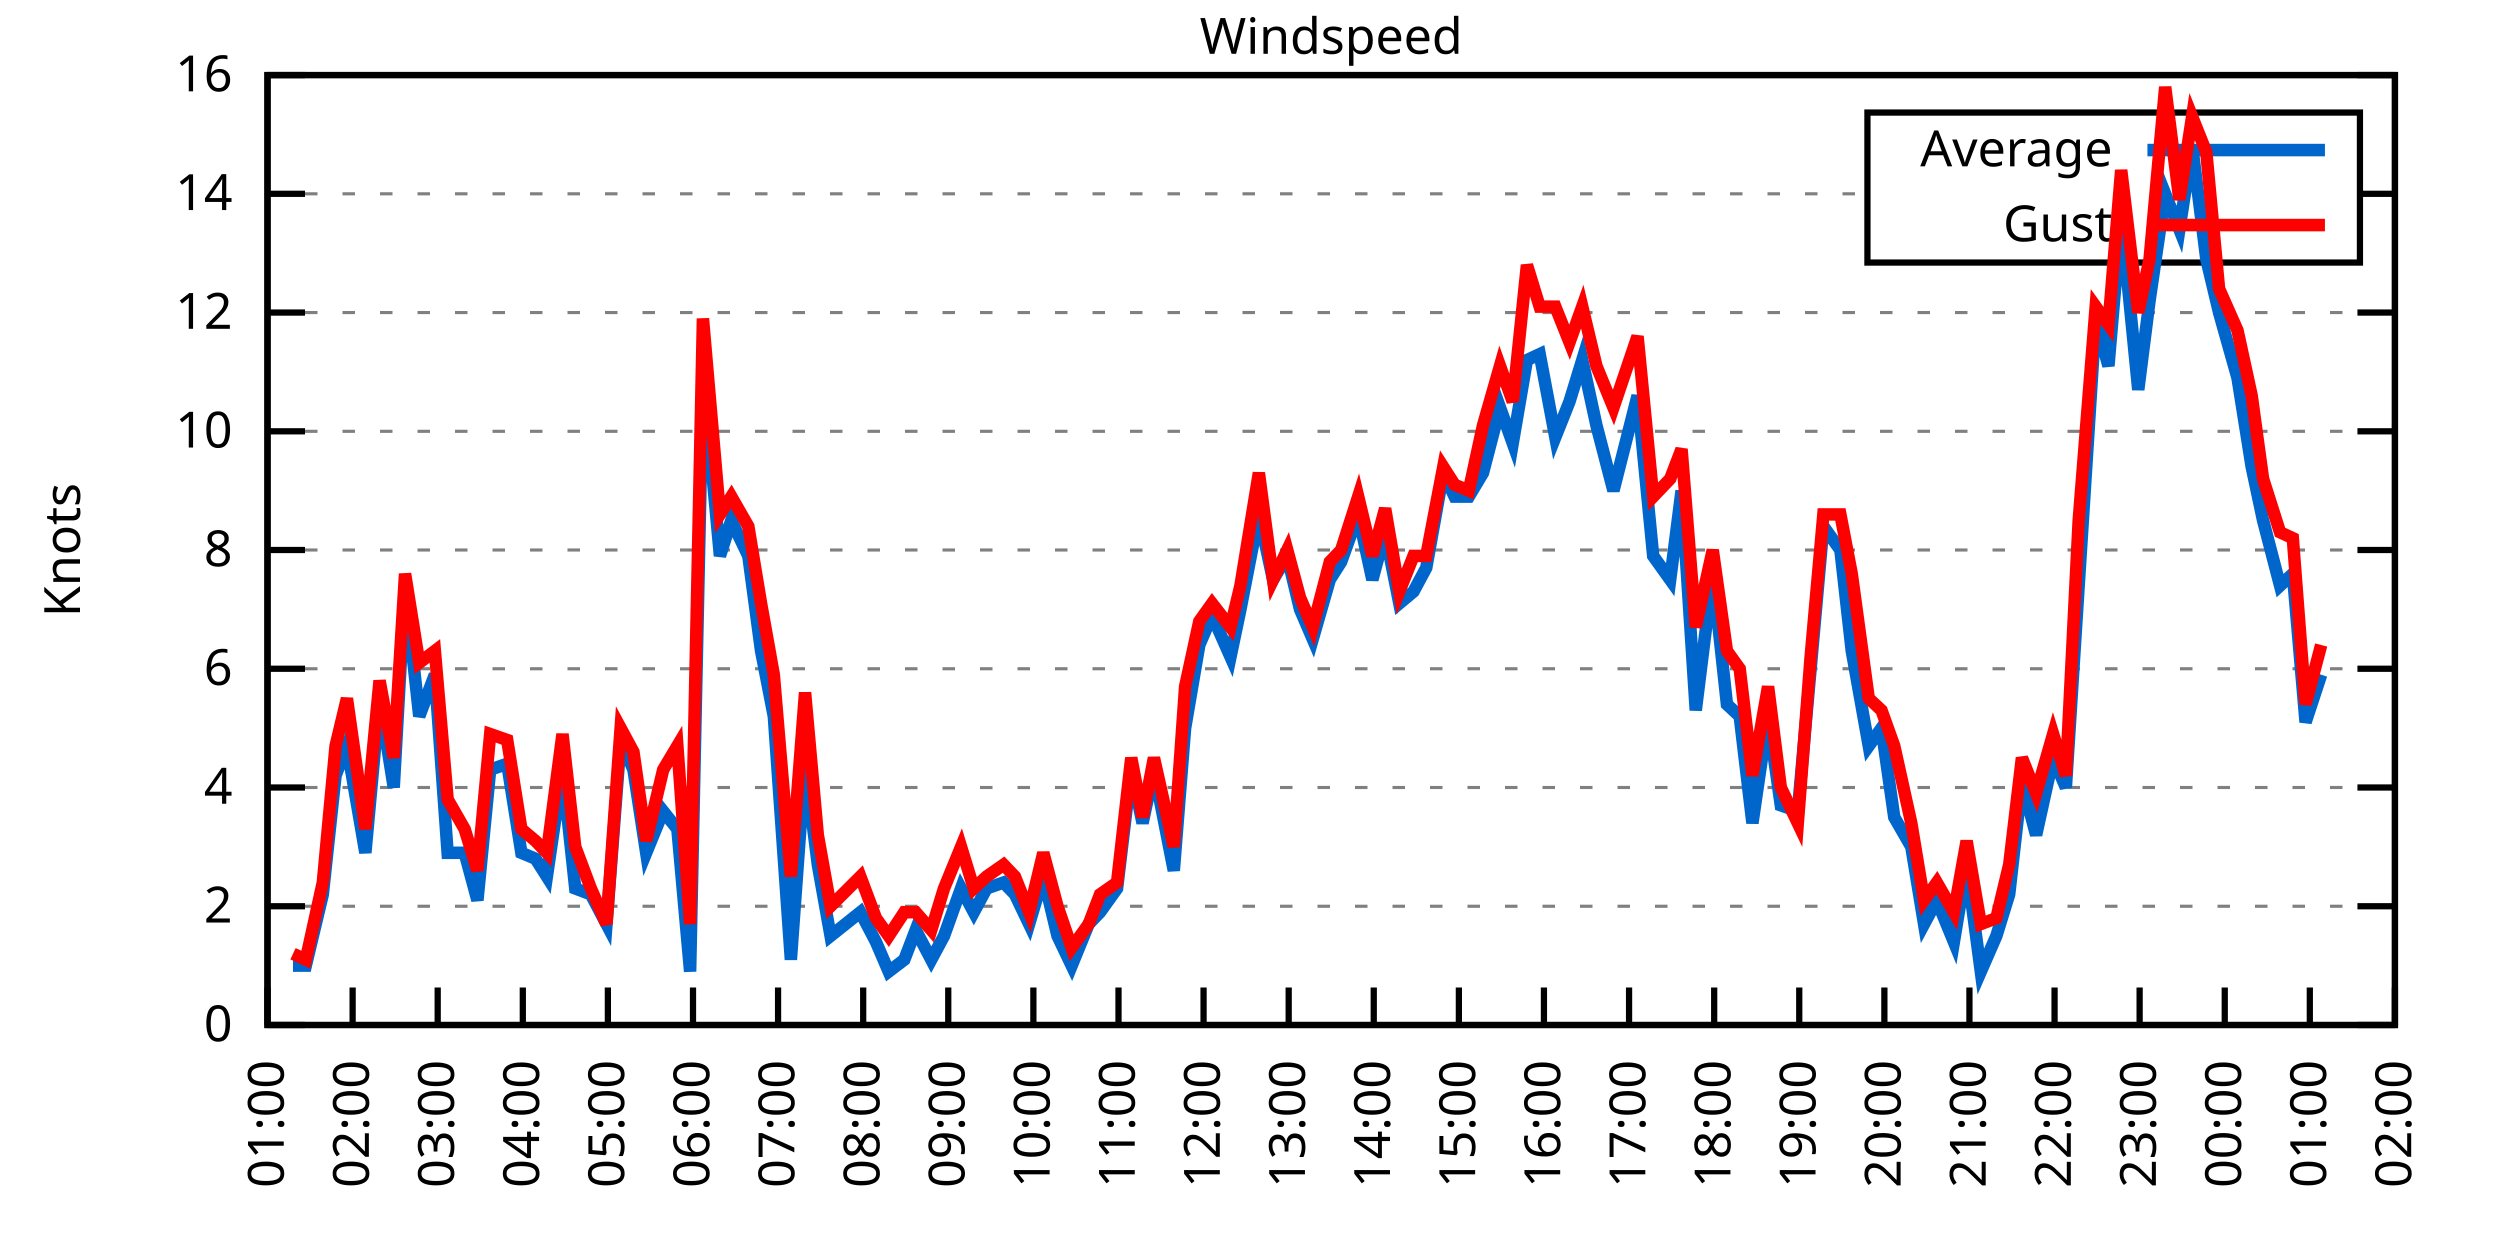
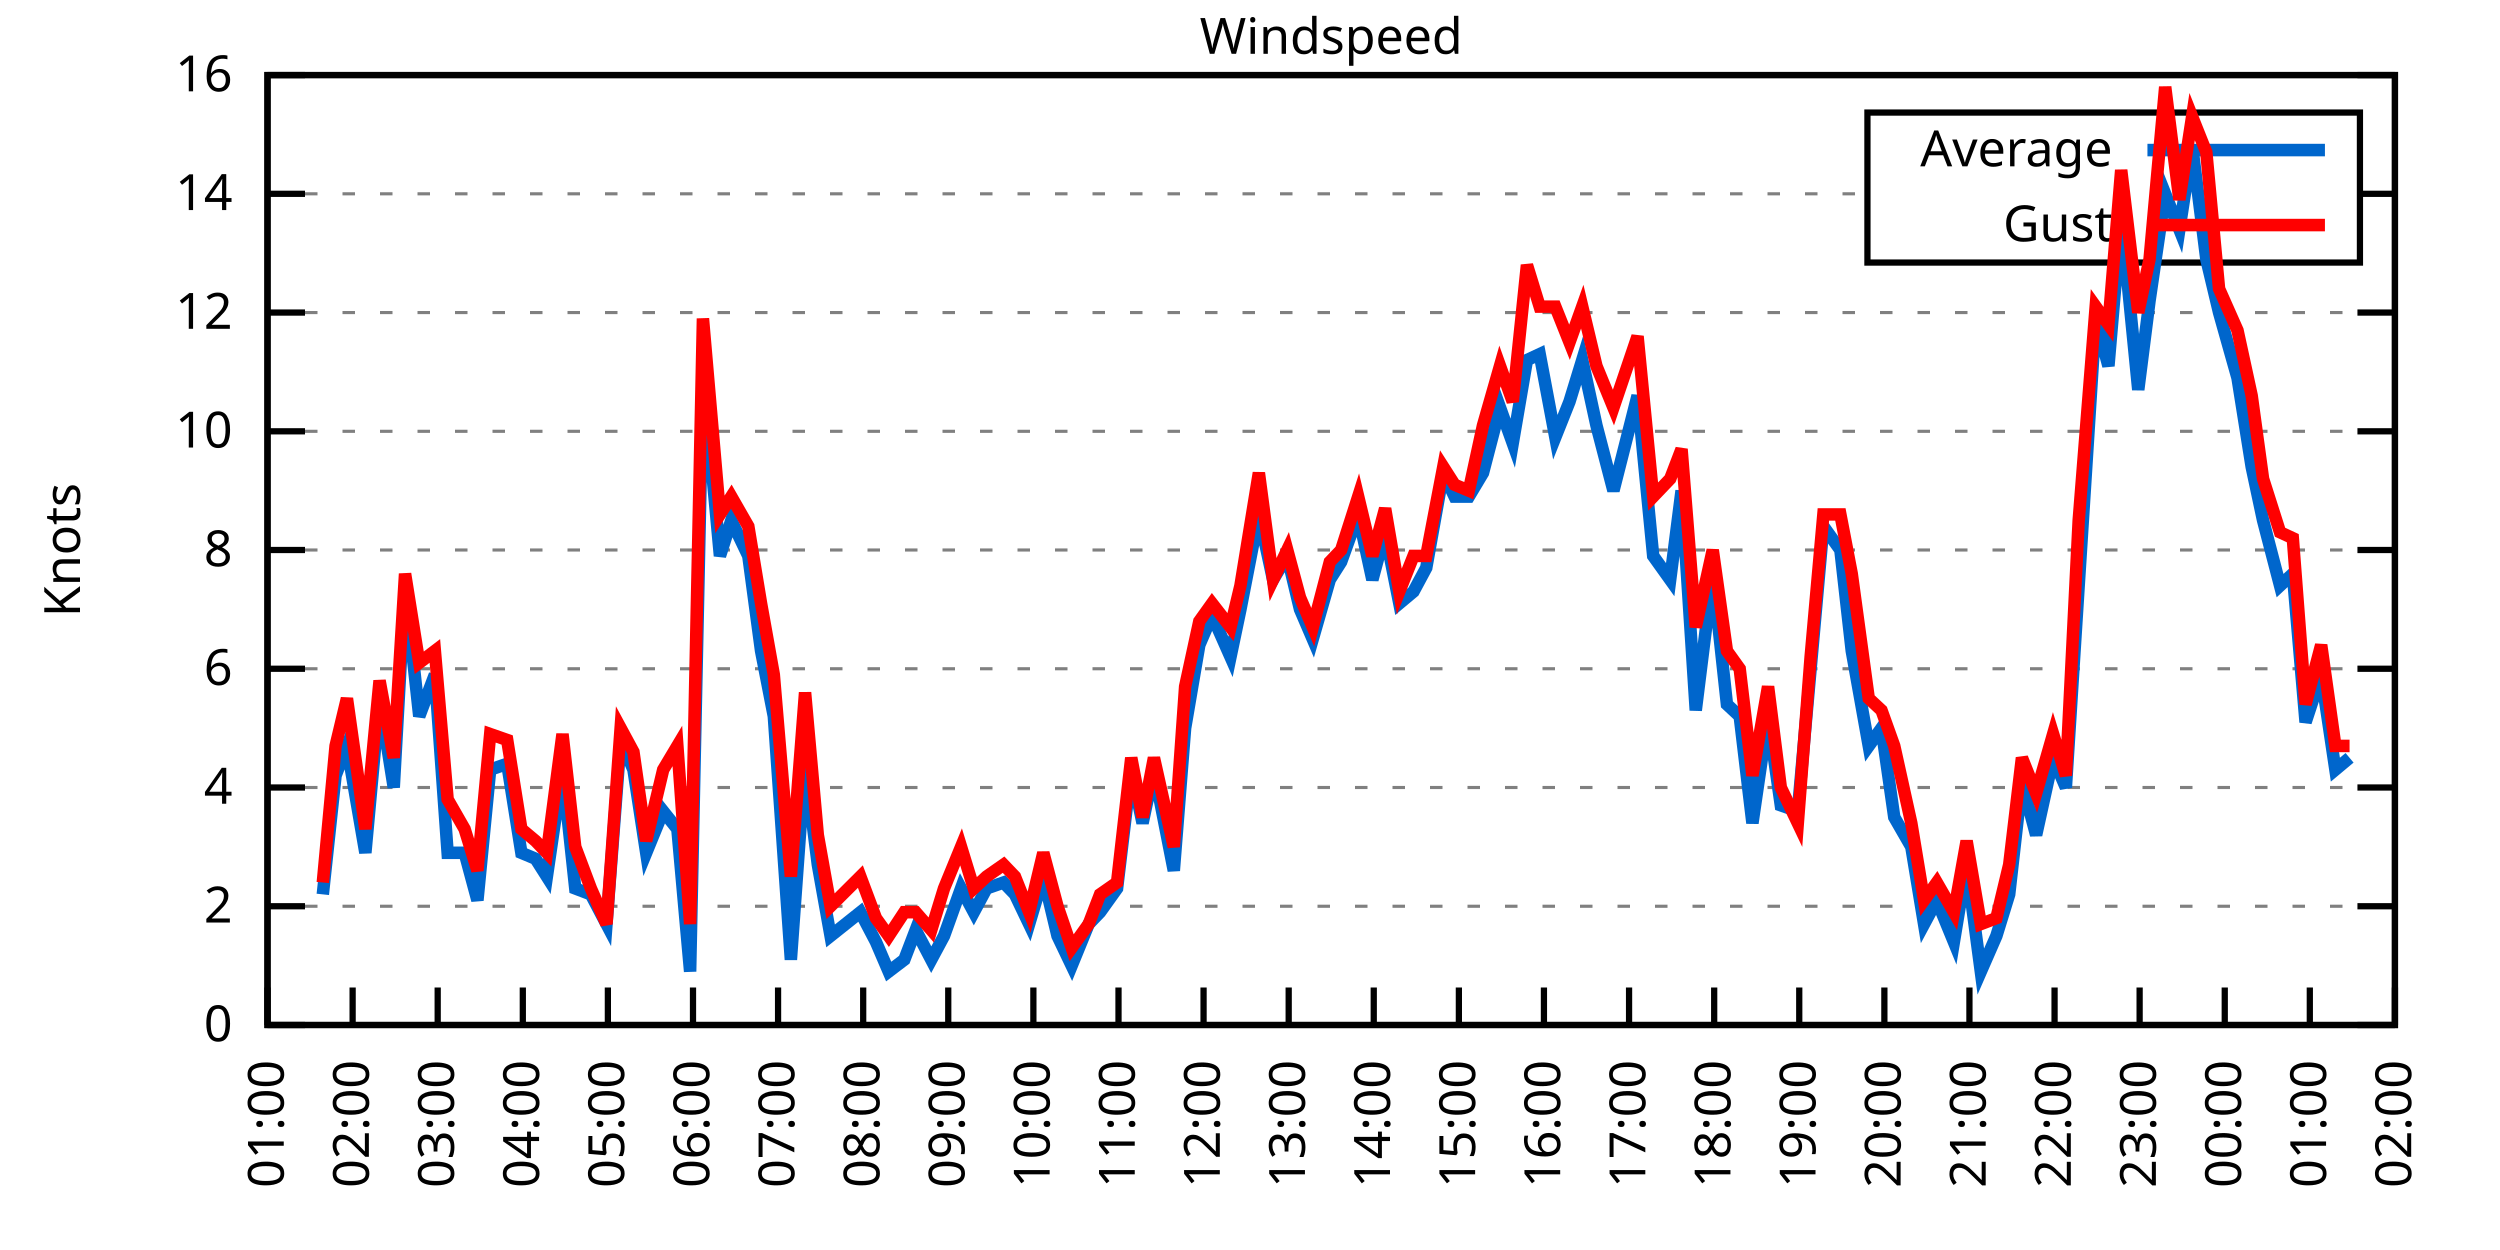
<svg xmlns="http://www.w3.org/2000/svg" xmlns:xlink="http://www.w3.org/1999/xlink" width="400" height="200" viewBox="0 0 400 200">
  <g id="gnuplot_canvas">
    <rect x="0" y="0" width="400" height="200" fill="none" />
    <defs>
      <circle id="gpDot" r="0.5" stroke-width="0.5" stroke="currentColor" />
      <path id="gpPt0" stroke-width="0.333" stroke="currentColor" d="M-1,0 h2 M0,-1 v2" />
      <path id="gpPt1" stroke-width="0.333" stroke="currentColor" d="M-1,-1 L1,1 M1,-1 L-1,1" />
      <path id="gpPt2" stroke-width="0.333" stroke="currentColor" d="M-1,0 L1,0 M0,-1 L0,1 M-1,-1 L1,1 M-1,1 L1,-1" />
      <rect id="gpPt3" stroke-width="0.333" stroke="currentColor" x="-1" y="-1" width="2" height="2" />
      <rect id="gpPt4" stroke-width="0.333" stroke="currentColor" fill="currentColor" x="-1" y="-1" width="2" height="2" />
      <circle id="gpPt5" stroke-width="0.333" stroke="currentColor" cx="0" cy="0" r="1" />
      <use xlink:href="#gpPt5" id="gpPt6" fill="currentColor" stroke="none" />
      <path id="gpPt7" stroke-width="0.333" stroke="currentColor" d="M0,-1.33 L-1.33,0.67 L1.33,0.67 z" />
      <use xlink:href="#gpPt7" id="gpPt8" fill="currentColor" stroke="none" />
      <use xlink:href="#gpPt7" id="gpPt9" stroke="currentColor" transform="rotate(180)" />
      <use xlink:href="#gpPt9" id="gpPt10" fill="currentColor" stroke="none" />
      <use xlink:href="#gpPt3" id="gpPt11" stroke="currentColor" transform="rotate(45)" />
      <use xlink:href="#gpPt11" id="gpPt12" fill="currentColor" stroke="none" />
      <path id="gpPt13" stroke-width="0.333" stroke="currentColor" d="M0,1.330 L1.265,0.411 L0.782,-1.067 L-0.782,-1.076 L-1.265,0.411 z" />
      <use xlink:href="#gpPt13" id="gpPt14" fill="currentColor" stroke="none" />
      <filter id="textbox" filterUnits="objectBoundingBox" x="0" y="0" height="1" width="1">
        <feFlood flood-color="white" flood-opacity="1" result="bgnd" />
        <feComposite in="SourceGraphic" in2="bgnd" operator="atop" />
      </filter>
      <filter id="greybox" filterUnits="objectBoundingBox" x="0" y="0" height="1" width="1">
        <feFlood flood-color="lightgrey" flood-opacity="1" result="grey" />
        <feComposite in="SourceGraphic" in2="grey" operator="atop" />
      </filter>
    </defs>
    <g fill="none" color="white" stroke="currentColor" stroke-width="1.00" stroke-linecap="butt" stroke-linejoin="miter">
</g>
    <g fill="none" color="black" stroke="currentColor" stroke-width="1.00" stroke-linecap="butt" stroke-linejoin="miter">
      <g stroke="none" shape-rendering="crispEdges">
        <polygon fill="rgb(255, 255, 255)" points="42.80,164.00 383.18,164.00 383.18,12.02 42.80,12.02 " />
      </g>
    </g>
    <g fill="none" color="black" stroke="currentColor" stroke-width="1.00" stroke-linecap="butt" stroke-linejoin="miter">
</g>
    <g fill="none" color="black" stroke="black" stroke-width="0.50" stroke-linecap="butt" stroke-linejoin="miter">
</g>
    <g fill="none" color="gray" stroke="currentColor" stroke-width="0.50" stroke-linecap="butt" stroke-linejoin="miter">
      <path stroke="gray" stroke-dasharray="2,4" class="gridline" d="M42.80,164.00 L383.19,164.00  " />
    </g>
    <g fill="none" color="gray" stroke="gray" stroke-width="1.00" stroke-linecap="butt" stroke-linejoin="miter">
</g>
    <g fill="none" color="black" stroke="currentColor" stroke-width="1.00" stroke-linecap="butt" stroke-linejoin="miter">
      <path stroke="black" d="M42.80,164.00 L48.80,164.00 M383.19,164.00 L377.19,164.00  " />
      <g transform="translate(37.20,166.60)" stroke="none" fill="black" font-family="Sans" font-size="8.00" text-anchor="end">
        <text>
          <tspan font-family="Sans"> 0</tspan>
        </text>
      </g>
    </g>
    <g fill="none" color="black" stroke="currentColor" stroke-width="1.00" stroke-linecap="butt" stroke-linejoin="miter">
</g>
    <g fill="none" color="black" stroke="black" stroke-width="0.50" stroke-linecap="butt" stroke-linejoin="miter">
</g>
    <g fill="none" color="gray" stroke="currentColor" stroke-width="0.50" stroke-linecap="butt" stroke-linejoin="miter">
      <path stroke="gray" stroke-dasharray="2,4" class="gridline" d="M42.80,145.00 L383.19,145.00  " />
    </g>
    <g fill="none" color="gray" stroke="gray" stroke-width="1.00" stroke-linecap="butt" stroke-linejoin="miter">
</g>
    <g fill="none" color="black" stroke="currentColor" stroke-width="1.00" stroke-linecap="butt" stroke-linejoin="miter">
      <path stroke="black" d="M42.80,145.00 L48.80,145.00 M383.19,145.00 L377.19,145.00  " />
      <g transform="translate(37.20,147.60)" stroke="none" fill="black" font-family="Sans" font-size="8.00" text-anchor="end">
        <text>
          <tspan font-family="Sans"> 2</tspan>
        </text>
      </g>
    </g>
    <g fill="none" color="black" stroke="currentColor" stroke-width="1.00" stroke-linecap="butt" stroke-linejoin="miter">
</g>
    <g fill="none" color="black" stroke="black" stroke-width="0.50" stroke-linecap="butt" stroke-linejoin="miter">
</g>
    <g fill="none" color="gray" stroke="currentColor" stroke-width="0.50" stroke-linecap="butt" stroke-linejoin="miter">
      <path stroke="gray" stroke-dasharray="2,4" class="gridline" d="M42.80,126.00 L383.19,126.00  " />
    </g>
    <g fill="none" color="gray" stroke="gray" stroke-width="1.00" stroke-linecap="butt" stroke-linejoin="miter">
</g>
    <g fill="none" color="black" stroke="currentColor" stroke-width="1.00" stroke-linecap="butt" stroke-linejoin="miter">
      <path stroke="black" d="M42.80,126.00 L48.80,126.00 M383.19,126.00 L377.19,126.00  " />
      <g transform="translate(37.20,128.60)" stroke="none" fill="black" font-family="Sans" font-size="8.00" text-anchor="end">
        <text>
          <tspan font-family="Sans"> 4</tspan>
        </text>
      </g>
    </g>
    <g fill="none" color="black" stroke="currentColor" stroke-width="1.00" stroke-linecap="butt" stroke-linejoin="miter">
</g>
    <g fill="none" color="black" stroke="black" stroke-width="0.50" stroke-linecap="butt" stroke-linejoin="miter">
</g>
    <g fill="none" color="gray" stroke="currentColor" stroke-width="0.50" stroke-linecap="butt" stroke-linejoin="miter">
      <path stroke="gray" stroke-dasharray="2,4" class="gridline" d="M42.80,107.00 L383.19,107.00  " />
    </g>
    <g fill="none" color="gray" stroke="gray" stroke-width="1.00" stroke-linecap="butt" stroke-linejoin="miter">
</g>
    <g fill="none" color="black" stroke="currentColor" stroke-width="1.00" stroke-linecap="butt" stroke-linejoin="miter">
      <path stroke="black" d="M42.80,107.00 L48.80,107.00 M383.19,107.00 L377.19,107.00  " />
      <g transform="translate(37.20,109.60)" stroke="none" fill="black" font-family="Sans" font-size="8.00" text-anchor="end">
        <text>
          <tspan font-family="Sans"> 6</tspan>
        </text>
      </g>
    </g>
    <g fill="none" color="black" stroke="currentColor" stroke-width="1.00" stroke-linecap="butt" stroke-linejoin="miter">
</g>
    <g fill="none" color="black" stroke="black" stroke-width="0.50" stroke-linecap="butt" stroke-linejoin="miter">
</g>
    <g fill="none" color="gray" stroke="currentColor" stroke-width="0.50" stroke-linecap="butt" stroke-linejoin="miter">
      <path stroke="gray" stroke-dasharray="2,4" class="gridline" d="M42.80,88.00 L383.19,88.00  " />
    </g>
    <g fill="none" color="gray" stroke="gray" stroke-width="1.00" stroke-linecap="butt" stroke-linejoin="miter">
</g>
    <g fill="none" color="black" stroke="currentColor" stroke-width="1.00" stroke-linecap="butt" stroke-linejoin="miter">
      <path stroke="black" d="M42.80,88.00 L48.80,88.00 M383.19,88.00 L377.19,88.00  " />
      <g transform="translate(37.20,90.60)" stroke="none" fill="black" font-family="Sans" font-size="8.00" text-anchor="end">
        <text>
          <tspan font-family="Sans"> 8</tspan>
        </text>
      </g>
    </g>
    <g fill="none" color="black" stroke="currentColor" stroke-width="1.00" stroke-linecap="butt" stroke-linejoin="miter">
</g>
    <g fill="none" color="black" stroke="black" stroke-width="0.50" stroke-linecap="butt" stroke-linejoin="miter">
</g>
    <g fill="none" color="gray" stroke="currentColor" stroke-width="0.50" stroke-linecap="butt" stroke-linejoin="miter">
      <path stroke="gray" stroke-dasharray="2,4" class="gridline" d="M42.80,69.01 L383.19,69.01  " />
    </g>
    <g fill="none" color="gray" stroke="gray" stroke-width="1.00" stroke-linecap="butt" stroke-linejoin="miter">
</g>
    <g fill="none" color="black" stroke="currentColor" stroke-width="1.00" stroke-linecap="butt" stroke-linejoin="miter">
      <path stroke="black" d="M42.80,69.01 L48.80,69.01 M383.19,69.01 L377.19,69.01  " />
      <g transform="translate(37.20,71.61)" stroke="none" fill="black" font-family="Sans" font-size="8.00" text-anchor="end">
        <text>
          <tspan font-family="Sans"> 10</tspan>
        </text>
      </g>
    </g>
    <g fill="none" color="black" stroke="currentColor" stroke-width="1.00" stroke-linecap="butt" stroke-linejoin="miter">
</g>
    <g fill="none" color="black" stroke="black" stroke-width="0.50" stroke-linecap="butt" stroke-linejoin="miter">
</g>
    <g fill="none" color="gray" stroke="currentColor" stroke-width="0.50" stroke-linecap="butt" stroke-linejoin="miter">
      <path stroke="gray" stroke-dasharray="2,4" class="gridline" d="M42.80,50.01 L383.19,50.01  " />
    </g>
    <g fill="none" color="gray" stroke="gray" stroke-width="1.00" stroke-linecap="butt" stroke-linejoin="miter">
</g>
    <g fill="none" color="black" stroke="currentColor" stroke-width="1.00" stroke-linecap="butt" stroke-linejoin="miter">
      <path stroke="black" d="M42.80,50.01 L48.80,50.01 M383.19,50.01 L377.19,50.01  " />
      <g transform="translate(37.20,52.61)" stroke="none" fill="black" font-family="Sans" font-size="8.00" text-anchor="end">
        <text>
          <tspan font-family="Sans"> 12</tspan>
        </text>
      </g>
    </g>
    <g fill="none" color="black" stroke="currentColor" stroke-width="1.00" stroke-linecap="butt" stroke-linejoin="miter">
</g>
    <g fill="none" color="black" stroke="black" stroke-width="0.50" stroke-linecap="butt" stroke-linejoin="miter">
</g>
    <g fill="none" color="gray" stroke="currentColor" stroke-width="0.50" stroke-linecap="butt" stroke-linejoin="miter">
      <path stroke="gray" stroke-dasharray="2,4" class="gridline" d="M42.80,31.01 L298.79,31.01 M377.59,31.01 L383.19,31.01  " />
    </g>
    <g fill="none" color="gray" stroke="gray" stroke-width="1.00" stroke-linecap="butt" stroke-linejoin="miter">
</g>
    <g fill="none" color="black" stroke="currentColor" stroke-width="1.00" stroke-linecap="butt" stroke-linejoin="miter">
      <path stroke="black" d="M42.80,31.01 L48.80,31.01 M383.19,31.01 L377.19,31.01  " />
      <g transform="translate(37.20,33.61)" stroke="none" fill="black" font-family="Sans" font-size="8.00" text-anchor="end">
        <text>
          <tspan font-family="Sans"> 14</tspan>
        </text>
      </g>
    </g>
    <g fill="none" color="black" stroke="currentColor" stroke-width="1.00" stroke-linecap="butt" stroke-linejoin="miter">
</g>
    <g fill="none" color="black" stroke="black" stroke-width="0.50" stroke-linecap="butt" stroke-linejoin="miter">
</g>
    <g fill="none" color="gray" stroke="currentColor" stroke-width="0.50" stroke-linecap="butt" stroke-linejoin="miter">
      <path stroke="gray" stroke-dasharray="2,4" class="gridline" d="M42.80,12.01 L383.19,12.01  " />
    </g>
    <g fill="none" color="gray" stroke="gray" stroke-width="1.00" stroke-linecap="butt" stroke-linejoin="miter">
</g>
    <g fill="none" color="black" stroke="currentColor" stroke-width="1.00" stroke-linecap="butt" stroke-linejoin="miter">
      <path stroke="black" d="M42.80,12.01 L48.80,12.01 M383.19,12.01 L377.19,12.01  " />
      <g transform="translate(37.20,14.61)" stroke="none" fill="black" font-family="Sans" font-size="8.00" text-anchor="end">
        <text>
          <tspan font-family="Sans"> 16</tspan>
        </text>
      </g>
    </g>
    <g fill="none" color="black" stroke="currentColor" stroke-width="1.00" stroke-linecap="butt" stroke-linejoin="miter">
      <path stroke="black" d="M42.80,164.00 L42.80,158.00  " />
      <g transform="translate(45.40,169.60) rotate(270.00)" stroke="none" fill="black" font-family="Sans" font-size="8.00" text-anchor="end">
        <text>
          <tspan font-family="Sans">01:00</tspan>
        </text>
      </g>
    </g>
    <g fill="none" color="black" stroke="currentColor" stroke-width="1.00" stroke-linecap="butt" stroke-linejoin="miter">
      <path stroke="black" d="M56.42,164.00 L56.42,158.00  " />
      <g transform="translate(59.02,169.60) rotate(270.00)" stroke="none" fill="black" font-family="Sans" font-size="8.00" text-anchor="end">
        <text>
          <tspan font-family="Sans">02:00</tspan>
        </text>
      </g>
    </g>
    <g fill="none" color="black" stroke="currentColor" stroke-width="1.00" stroke-linecap="butt" stroke-linejoin="miter">
      <path stroke="black" d="M70.03,164.00 L70.03,158.00  " />
      <g transform="translate(72.63,169.60) rotate(270.00)" stroke="none" fill="black" font-family="Sans" font-size="8.00" text-anchor="end">
        <text>
          <tspan font-family="Sans">03:00</tspan>
        </text>
      </g>
    </g>
    <g fill="none" color="black" stroke="currentColor" stroke-width="1.00" stroke-linecap="butt" stroke-linejoin="miter">
      <path stroke="black" d="M83.65,164.00 L83.65,158.00  " />
      <g transform="translate(86.25,169.60) rotate(270.00)" stroke="none" fill="black" font-family="Sans" font-size="8.00" text-anchor="end">
        <text>
          <tspan font-family="Sans">04:00</tspan>
        </text>
      </g>
    </g>
    <g fill="none" color="black" stroke="currentColor" stroke-width="1.00" stroke-linecap="butt" stroke-linejoin="miter">
      <path stroke="black" d="M97.26,164.00 L97.26,158.00  " />
      <g transform="translate(99.86,169.60) rotate(270.00)" stroke="none" fill="black" font-family="Sans" font-size="8.00" text-anchor="end">
        <text>
          <tspan font-family="Sans">05:00</tspan>
        </text>
      </g>
    </g>
    <g fill="none" color="black" stroke="currentColor" stroke-width="1.00" stroke-linecap="butt" stroke-linejoin="miter">
      <path stroke="black" d="M110.88,164.00 L110.88,158.00  " />
      <g transform="translate(113.48,169.60) rotate(270.00)" stroke="none" fill="black" font-family="Sans" font-size="8.00" text-anchor="end">
        <text>
          <tspan font-family="Sans">06:00</tspan>
        </text>
      </g>
    </g>
    <g fill="none" color="black" stroke="currentColor" stroke-width="1.00" stroke-linecap="butt" stroke-linejoin="miter">
      <path stroke="black" d="M124.49,164.00 L124.49,158.00  " />
      <g transform="translate(127.09,169.60) rotate(270.00)" stroke="none" fill="black" font-family="Sans" font-size="8.00" text-anchor="end">
        <text>
          <tspan font-family="Sans">07:00</tspan>
        </text>
      </g>
    </g>
    <g fill="none" color="black" stroke="currentColor" stroke-width="1.00" stroke-linecap="butt" stroke-linejoin="miter">
      <path stroke="black" d="M138.11,164.00 L138.11,158.00  " />
      <g transform="translate(140.71,169.60) rotate(270.00)" stroke="none" fill="black" font-family="Sans" font-size="8.00" text-anchor="end">
        <text>
          <tspan font-family="Sans">08:00</tspan>
        </text>
      </g>
    </g>
    <g fill="none" color="black" stroke="currentColor" stroke-width="1.00" stroke-linecap="butt" stroke-linejoin="miter">
      <path stroke="black" d="M151.72,164.00 L151.72,158.00  " />
      <g transform="translate(154.32,169.60) rotate(270.00)" stroke="none" fill="black" font-family="Sans" font-size="8.00" text-anchor="end">
        <text>
          <tspan font-family="Sans">09:00</tspan>
        </text>
      </g>
    </g>
    <g fill="none" color="black" stroke="currentColor" stroke-width="1.00" stroke-linecap="butt" stroke-linejoin="miter">
      <path stroke="black" d="M165.34,164.00 L165.34,158.00  " />
      <g transform="translate(167.94,169.60) rotate(270.00)" stroke="none" fill="black" font-family="Sans" font-size="8.00" text-anchor="end">
        <text>
          <tspan font-family="Sans">10:00</tspan>
        </text>
      </g>
    </g>
    <g fill="none" color="black" stroke="currentColor" stroke-width="1.00" stroke-linecap="butt" stroke-linejoin="miter">
      <path stroke="black" d="M178.96,164.00 L178.96,158.00  " />
      <g transform="translate(181.56,169.60) rotate(270.00)" stroke="none" fill="black" font-family="Sans" font-size="8.00" text-anchor="end">
        <text>
          <tspan font-family="Sans">11:00</tspan>
        </text>
      </g>
    </g>
    <g fill="none" color="black" stroke="currentColor" stroke-width="1.00" stroke-linecap="butt" stroke-linejoin="miter">
      <path stroke="black" d="M192.57,164.00 L192.57,158.00  " />
      <g transform="translate(195.17,169.60) rotate(270.00)" stroke="none" fill="black" font-family="Sans" font-size="8.00" text-anchor="end">
        <text>
          <tspan font-family="Sans">12:00</tspan>
        </text>
      </g>
    </g>
    <g fill="none" color="black" stroke="currentColor" stroke-width="1.00" stroke-linecap="butt" stroke-linejoin="miter">
      <path stroke="black" d="M206.19,164.00 L206.19,158.00  " />
      <g transform="translate(208.79,169.60) rotate(270.00)" stroke="none" fill="black" font-family="Sans" font-size="8.00" text-anchor="end">
        <text>
          <tspan font-family="Sans">13:00</tspan>
        </text>
      </g>
    </g>
    <g fill="none" color="black" stroke="currentColor" stroke-width="1.00" stroke-linecap="butt" stroke-linejoin="miter">
      <path stroke="black" d="M219.80,164.00 L219.80,158.00  " />
      <g transform="translate(222.40,169.60) rotate(270.00)" stroke="none" fill="black" font-family="Sans" font-size="8.00" text-anchor="end">
        <text>
          <tspan font-family="Sans">14:00</tspan>
        </text>
      </g>
    </g>
    <g fill="none" color="black" stroke="currentColor" stroke-width="1.00" stroke-linecap="butt" stroke-linejoin="miter">
      <path stroke="black" d="M233.42,164.00 L233.42,158.00  " />
      <g transform="translate(236.02,169.60) rotate(270.00)" stroke="none" fill="black" font-family="Sans" font-size="8.00" text-anchor="end">
        <text>
          <tspan font-family="Sans">15:00</tspan>
        </text>
      </g>
    </g>
    <g fill="none" color="black" stroke="currentColor" stroke-width="1.00" stroke-linecap="butt" stroke-linejoin="miter">
      <path stroke="black" d="M247.03,164.00 L247.03,158.00  " />
      <g transform="translate(249.63,169.60) rotate(270.00)" stroke="none" fill="black" font-family="Sans" font-size="8.00" text-anchor="end">
        <text>
          <tspan font-family="Sans">16:00</tspan>
        </text>
      </g>
    </g>
    <g fill="none" color="black" stroke="currentColor" stroke-width="1.00" stroke-linecap="butt" stroke-linejoin="miter">
      <path stroke="black" d="M260.65,164.00 L260.65,158.00  " />
      <g transform="translate(263.25,169.60) rotate(270.00)" stroke="none" fill="black" font-family="Sans" font-size="8.00" text-anchor="end">
        <text>
          <tspan font-family="Sans">17:00</tspan>
        </text>
      </g>
    </g>
    <g fill="none" color="black" stroke="currentColor" stroke-width="1.00" stroke-linecap="butt" stroke-linejoin="miter">
      <path stroke="black" d="M274.27,164.00 L274.27,158.00  " />
      <g transform="translate(276.87,169.60) rotate(270.00)" stroke="none" fill="black" font-family="Sans" font-size="8.00" text-anchor="end">
        <text>
          <tspan font-family="Sans">18:00</tspan>
        </text>
      </g>
    </g>
    <g fill="none" color="black" stroke="currentColor" stroke-width="1.00" stroke-linecap="butt" stroke-linejoin="miter">
      <path stroke="black" d="M287.88,164.00 L287.88,158.00  " />
      <g transform="translate(290.48,169.60) rotate(270.00)" stroke="none" fill="black" font-family="Sans" font-size="8.00" text-anchor="end">
        <text>
          <tspan font-family="Sans">19:00</tspan>
        </text>
      </g>
    </g>
    <g fill="none" color="black" stroke="currentColor" stroke-width="1.00" stroke-linecap="butt" stroke-linejoin="miter">
      <path stroke="black" d="M301.50,164.00 L301.50,158.00  " />
      <g transform="translate(304.10,169.60) rotate(270.00)" stroke="none" fill="black" font-family="Sans" font-size="8.00" text-anchor="end">
        <text>
          <tspan font-family="Sans">20:00</tspan>
        </text>
      </g>
    </g>
    <g fill="none" color="black" stroke="currentColor" stroke-width="1.00" stroke-linecap="butt" stroke-linejoin="miter">
      <path stroke="black" d="M315.11,164.00 L315.11,158.00  " />
      <g transform="translate(317.71,169.60) rotate(270.00)" stroke="none" fill="black" font-family="Sans" font-size="8.00" text-anchor="end">
        <text>
          <tspan font-family="Sans">21:00</tspan>
        </text>
      </g>
    </g>
    <g fill="none" color="black" stroke="currentColor" stroke-width="1.00" stroke-linecap="butt" stroke-linejoin="miter">
      <path stroke="black" d="M328.73,164.00 L328.73,158.00  " />
      <g transform="translate(331.33,169.60) rotate(270.00)" stroke="none" fill="black" font-family="Sans" font-size="8.00" text-anchor="end">
        <text>
          <tspan font-family="Sans">22:00</tspan>
        </text>
      </g>
    </g>
    <g fill="none" color="black" stroke="currentColor" stroke-width="1.00" stroke-linecap="butt" stroke-linejoin="miter">
      <path stroke="black" d="M342.34,164.00 L342.34,158.00  " />
      <g transform="translate(344.94,169.60) rotate(270.00)" stroke="none" fill="black" font-family="Sans" font-size="8.00" text-anchor="end">
        <text>
          <tspan font-family="Sans">23:00</tspan>
        </text>
      </g>
    </g>
    <g fill="none" color="black" stroke="currentColor" stroke-width="1.00" stroke-linecap="butt" stroke-linejoin="miter">
      <path stroke="black" d="M355.96,164.00 L355.96,158.00  " />
      <g transform="translate(358.56,169.60) rotate(270.00)" stroke="none" fill="black" font-family="Sans" font-size="8.00" text-anchor="end">
        <text>
          <tspan font-family="Sans">00:00</tspan>
        </text>
      </g>
    </g>
    <g fill="none" color="black" stroke="currentColor" stroke-width="1.00" stroke-linecap="butt" stroke-linejoin="miter">
      <path stroke="black" d="M369.57,164.00 L369.57,158.00  " />
      <g transform="translate(372.17,169.60) rotate(270.00)" stroke="none" fill="black" font-family="Sans" font-size="8.00" text-anchor="end">
        <text>
          <tspan font-family="Sans">01:00</tspan>
        </text>
      </g>
    </g>
    <g fill="none" color="black" stroke="currentColor" stroke-width="1.00" stroke-linecap="butt" stroke-linejoin="miter">
      <path stroke="black" d="M383.19,164.00 L383.19,158.00  " />
      <g transform="translate(385.79,169.60) rotate(270.00)" stroke="none" fill="black" font-family="Sans" font-size="8.00" text-anchor="end">
        <text>
          <tspan font-family="Sans">02:00</tspan>
        </text>
      </g>
    </g>
    <g fill="none" color="black" stroke="currentColor" stroke-width="1.00" stroke-linecap="butt" stroke-linejoin="miter">
</g>
    <g fill="none" color="black" stroke="currentColor" stroke-width="1.00" stroke-linecap="butt" stroke-linejoin="miter">
      <path stroke="black" d="M42.80,12.01 L42.80,164.00 L383.19,164.00 L383.19,12.01 L42.80,12.01 Z  " />
    </g>
    <g fill="none" color="black" stroke="currentColor" stroke-width="1.00" stroke-linecap="butt" stroke-linejoin="miter">
</g>
    <g fill="none" color="black" stroke="currentColor" stroke-width="1.00" stroke-linecap="butt" stroke-linejoin="miter">
      <path stroke="black" d="M298.79,42.01 L298.79,18.01 L377.59,18.01 L377.59,42.01 L298.79,42.01 Z  " />
    </g>
    <g id="Windspeed_plot_1">
      <g fill="none" color="white" stroke="black" stroke-width="2.00" stroke-linecap="butt" stroke-linejoin="miter">
</g>
      <g fill="none" color="black" stroke="currentColor" stroke-width="2.00" stroke-linecap="butt" stroke-linejoin="miter">
        <g transform="translate(337.99,26.61)" stroke="none" fill="black" font-family="Sans" font-size="8.00" text-anchor="end">
          <text>
            <tspan font-family="Sans">Average</tspan>
          </text>
        </g>
      </g>
      <g fill="none" color="black" stroke="currentColor" stroke-width="2.00" stroke-linecap="butt" stroke-linejoin="miter">
-         <path stroke="rgb(  0, 102, 204)" d="M343.59,24.01 L371.99,24.01 M46.88,154.50 L48.93,154.50 L51.65,143.10 L53.69,124.10 L55.51,119.35 L58.46,136.45   L60.73,111.75 L63.00,126.00 L64.81,93.70 L67.08,114.60 L69.58,107.95 L71.62,136.45 L74.34,136.45 L76.39,144.05   L78.43,123.15 L81.15,122.20 L83.42,136.45 L85.69,137.40 L87.50,140.25 L90.00,123.15 L92.04,142.15 L94.54,143.10   L97.04,147.85 L99.30,118.40 L101.35,123.15 L103.39,136.45 L106.11,129.80 L108.38,132.65 L110.42,155.45 L112.47,59.51   L115.19,88.95 L117.01,83.26 L119.73,88.95 L121.77,104.15 L123.81,114.60 L126.54,153.55 L128.81,122.20 L130.85,138.35   L132.89,149.75 L137.66,145.95 L140.15,150.70 L142.19,155.45 L144.69,153.55 L146.51,148.80 L149.00,153.55 L151.04,149.75   L153.77,142.15 L155.81,145.95 L157.85,142.15 L160.57,141.20 L162.39,143.10 L164.66,147.85 L166.93,140.25 L169.20,149.75   L171.47,154.50 L174.19,147.85 L176.01,145.95 L178.73,142.15 L181.00,123.15 L182.81,131.70 L184.63,123.15 L187.81,139.30   L189.62,116.50 L191.89,103.20 L193.93,98.45 L196.88,105.10 L198.47,97.50 L201.42,82.31 L203.69,92.75 L205.96,88.95   L208.00,97.50 L210.04,102.25 L212.77,92.75 L214.58,89.90 L217.31,82.31 L219.58,92.75 L221.62,85.16 L223.89,96.55   L226.16,94.65 L228.20,90.85 L230.92,75.66 L232.74,79.46 L235.01,79.46 L237.28,75.66 L240.00,65.21 L242.04,70.91   L244.31,57.61 L246.35,56.66 L248.85,69.96 L251.12,64.26 L253.16,57.61 L255.43,68.06 L258.15,78.51 L262.01,63.31   L264.51,88.95 L267.23,92.75 L269.05,78.51 L271.32,113.65 L274.04,91.80 L276.31,112.70 L278.35,114.60 L280.39,131.70   L282.89,114.60 L284.93,128.85 L287.65,129.80 L289.70,107.00 L291.74,84.21 L294.46,88.00 L296.28,104.15 L299.00,119.35   L301.04,116.50 L303.08,130.75 L305.81,135.50 L307.85,147.85 L309.89,144.05 L312.62,150.70 L314.66,138.35 L316.93,155.45   L319.42,149.75 L321.47,143.10 L323.51,125.05 L325.78,133.60 L328.50,121.25 L330.54,126.00 L332.59,93.70 L335.31,50.96   L337.35,58.56 L339.39,34.81 L342.12,62.36 L343.93,48.11 L346.43,31.01 L348.70,36.71 L350.74,23.41 L353.01,41.46   L355.05,50.01 L358.00,60.46 L360.27,74.71 L362.09,83.26 L364.81,93.70 L366.85,91.80 L368.89,115.55 L371.39,107.95    " />
+         <path stroke="rgb(  0, 102, 204)" d="M343.59,24.01 L371.99,24.01 M51.65,143.10 L53.69,124.10 L55.51,119.35 L58.46,136.45 L60.73,111.75 L63.00,126.00   L64.81,93.70 L67.08,114.60 L69.58,107.95 L71.62,136.45 L74.34,136.45 L76.39,144.05 L78.43,123.15 L81.15,122.20   L83.42,136.45 L85.69,137.40 L87.50,140.25 L90.00,123.15 L92.04,142.15 L94.54,143.10 L97.04,147.85 L99.30,118.40   L101.35,123.15 L103.39,136.45 L106.11,129.80 L108.38,132.65 L110.42,155.45 L112.47,59.51 L115.19,88.95 L117.01,83.26   L119.73,88.95 L121.77,104.15 L123.81,114.60 L126.54,153.55 L128.81,122.20 L130.85,138.35 L132.89,149.75 L137.66,145.95   L140.15,150.70 L142.19,155.45 L144.69,153.55 L146.51,148.80 L149.00,153.55 L151.04,149.75 L153.77,142.15 L155.81,145.95   L157.85,142.15 L160.57,141.20 L162.39,143.10 L164.66,147.85 L166.93,140.25 L169.20,149.75 L171.47,154.50 L174.19,147.85   L176.01,145.95 L178.73,142.15 L181.00,123.15 L182.81,131.70 L184.63,123.15 L187.81,139.30 L189.62,116.50 L191.89,103.20   L193.93,98.45 L196.88,105.10 L198.47,97.50 L201.42,82.31 L203.69,92.75 L205.96,88.95 L208.00,97.50 L210.04,102.25   L212.77,92.75 L214.58,89.90 L217.31,82.31 L219.58,92.75 L221.62,85.16 L223.89,96.55 L226.16,94.65 L228.20,90.85   L230.92,75.66 L232.74,79.46 L235.01,79.46 L237.28,75.66 L240.00,65.21 L242.04,70.91 L244.31,57.61 L246.35,56.66   L248.85,69.96 L251.12,64.26 L253.16,57.61 L255.43,68.06 L258.15,78.51 L262.01,63.31 L264.51,88.95 L267.23,92.75   L269.05,78.51 L271.32,113.65 L274.04,91.80 L276.31,112.70 L278.35,114.60 L280.39,131.70 L282.89,114.60 L284.93,128.85   L287.65,129.80 L289.70,107.00 L291.74,84.21 L294.46,88.00 L296.28,104.15 L299.00,119.35 L301.04,116.50 L303.08,130.75   L305.81,135.50 L307.85,147.85 L309.89,144.05 L312.62,150.70 L314.66,138.35 L316.93,155.45 L319.42,149.75 L321.47,143.10   L323.51,125.05 L325.78,133.60 L328.50,121.25 L330.54,126.00 L332.59,93.70 L335.31,50.96 L337.35,58.56 L339.39,34.81   L342.12,62.36 L343.93,48.11 L346.43,31.01 L348.70,36.71 L350.74,23.41 L353.01,41.46 L355.05,50.01 L358.00,60.46   L360.27,74.71 L362.09,83.26 L364.81,93.70 L366.85,91.80 L368.89,115.55 L371.39,107.95 L373.66,123.15 L375.93,121.25    " />
      </g>
    </g>
    <g id="Windspeed_plot_2">
      <g fill="none" color="black" stroke="currentColor" stroke-width="2.00" stroke-linecap="butt" stroke-linejoin="miter">
        <g transform="translate(337.99,38.61)" stroke="none" fill="black" font-family="Sans" font-size="8.00" text-anchor="end">
          <text>
            <tspan font-family="Sans">Gust</tspan>
          </text>
        </g>
      </g>
      <g fill="none" color="black" stroke="currentColor" stroke-width="2.00" stroke-linecap="butt" stroke-linejoin="miter">
-         <path stroke="rgb(255,   0,   0)" d="M343.59,36.01 L371.99,36.01 M46.88,152.60 L48.93,153.55 L51.65,141.20 L53.69,119.35 L55.51,111.75 L58.46,132.65   L60.73,108.90 L63.00,121.25 L64.81,91.80 L67.08,106.05 L69.58,104.15 L71.62,127.90 L74.34,132.65 L76.39,139.30   L78.43,117.45 L81.15,118.40 L83.42,132.65 L85.69,134.55 L87.50,136.45 L90.00,117.45 L92.04,135.50 L94.54,142.15   L97.04,147.85 L99.30,116.50 L101.35,120.30 L103.39,134.55 L106.11,123.15 L108.38,119.35 L110.42,147.85 L112.47,50.96   L115.19,82.31 L117.01,79.46 L119.73,84.21 L121.77,96.55 L123.81,107.95 L126.54,140.25 L128.81,110.80 L130.85,133.60   L132.89,145.00 L137.66,140.25 L140.15,146.90 L142.19,149.75 L144.69,145.95 L146.51,145.95 L149.00,148.80 L151.04,142.15   L153.77,135.50 L155.81,142.15 L157.85,140.25 L160.57,138.35 L162.39,140.25 L164.66,145.95 L166.93,136.45 L169.20,145.00   L171.47,151.65 L174.19,147.85 L176.01,143.10 L178.73,141.20 L181.00,121.25 L182.81,130.75 L184.63,121.25 L187.81,135.50   L189.62,109.85 L191.89,99.40 L193.93,96.55 L196.88,100.35 L198.47,93.70 L201.42,75.66 L203.69,92.75 L205.96,88.00   L208.00,95.60 L210.04,100.35 L212.77,89.90 L214.58,88.00 L217.31,79.46 L219.58,88.95 L221.62,81.36 L223.89,94.65   L226.16,88.95 L228.20,88.95 L230.92,74.71 L232.74,77.56 L235.01,78.51 L237.28,68.06 L240.00,58.56 L242.04,64.26   L244.31,42.41 L246.35,49.06 L248.85,49.06 L251.12,54.76 L253.16,49.06 L255.43,58.56 L258.15,65.21 L262.01,53.81   L264.51,79.46 L267.23,76.61 L269.05,71.86 L271.32,100.35 L274.04,88.00 L276.31,104.15 L278.35,107.00 L280.39,124.10   L282.89,109.85 L284.93,126.00 L287.65,131.70 L289.70,105.10 L291.74,82.31 L294.46,82.31 L296.28,91.80 L299.00,111.75   L301.04,113.65 L303.08,119.35 L305.81,131.70 L307.85,144.05 L309.89,141.20 L312.62,145.95 L314.66,134.55 L316.93,147.85   L319.42,146.90 L321.47,138.35 L323.51,121.25 L325.78,126.95 L328.50,117.45 L330.54,124.10 L332.59,83.26 L335.31,49.06   L337.35,51.91 L339.39,27.21 L342.12,50.01 L343.93,41.46 L346.43,13.91 L348.70,31.96 L350.74,18.66 L353.01,24.36   L355.05,46.21 L358.00,52.86 L360.27,63.31 L362.09,76.61 L364.81,85.16 L366.85,86.11 L368.89,112.70 L371.39,103.20    " />
+         <path stroke="rgb(255,   0,   0)" d="M343.59,36.01 L371.99,36.01 M51.65,141.20 L53.69,119.35 L55.51,111.75 L58.46,132.65 L60.73,108.90 L63.00,121.25   L64.81,91.80 L67.08,106.05 L69.58,104.15 L71.62,127.90 L74.34,132.65 L76.39,139.30 L78.43,117.45 L81.15,118.40   L83.42,132.65 L85.69,134.55 L87.50,136.45 L90.00,117.45 L92.04,135.50 L94.54,142.15 L97.04,147.85 L99.30,116.50   L101.35,120.30 L103.39,134.55 L106.11,123.15 L108.38,119.35 L110.42,147.85 L112.47,50.96 L115.19,82.31 L117.01,79.46   L119.73,84.21 L121.77,96.55 L123.81,107.95 L126.54,140.25 L128.81,110.80 L130.85,133.60 L132.89,145.00 L137.66,140.25   L140.15,146.90 L142.19,149.75 L144.69,145.95 L146.51,145.95 L149.00,148.80 L151.04,142.15 L153.77,135.50 L155.81,142.15   L157.85,140.25 L160.57,138.35 L162.39,140.25 L164.66,145.95 L166.93,136.45 L169.20,145.00 L171.47,151.65 L174.19,147.85   L176.01,143.10 L178.73,141.20 L181.00,121.25 L182.81,130.75 L184.63,121.25 L187.81,135.50 L189.62,109.85 L191.89,99.40   L193.93,96.55 L196.88,100.35 L198.47,93.70 L201.42,75.66 L203.69,92.75 L205.96,88.00 L208.00,95.60 L210.04,100.35   L212.77,89.90 L214.58,88.00 L217.31,79.46 L219.58,88.95 L221.62,81.36 L223.89,94.65 L226.16,88.95 L228.20,88.95   L230.92,74.71 L232.74,77.56 L235.01,78.51 L237.28,68.06 L240.00,58.56 L242.04,64.26 L244.31,42.41 L246.35,49.06   L248.85,49.06 L251.12,54.76 L253.16,49.06 L255.43,58.56 L258.15,65.21 L262.01,53.81 L264.51,79.46 L267.23,76.61   L269.05,71.86 L271.32,100.35 L274.04,88.00 L276.31,104.15 L278.35,107.00 L280.39,124.10 L282.89,109.85 L284.93,126.00   L287.65,131.70 L289.70,105.10 L291.74,82.31 L294.46,82.31 L296.28,91.80 L299.00,111.75 L301.04,113.65 L303.08,119.35   L305.81,131.70 L307.85,144.05 L309.89,141.20 L312.62,145.95 L314.66,134.55 L316.93,147.85 L319.42,146.90 L321.47,138.35   L323.51,121.25 L325.78,126.95 L328.50,117.45 L330.54,124.10 L332.59,83.26 L335.31,49.06 L337.35,51.91 L339.39,27.21   L342.12,50.01 L343.93,41.46 L346.43,13.91 L348.70,31.96 L350.74,18.66 L353.01,24.36 L355.05,46.21 L358.00,52.86   L360.27,63.31 L362.09,76.61 L364.81,85.16 L366.85,86.11 L368.89,112.70 L371.39,103.20 L373.66,119.35 L375.93,119.35    " />
      </g>
    </g>
    <g fill="none" color="black" stroke="currentColor" stroke-width="2.00" stroke-linecap="butt" stroke-linejoin="miter">
</g>
    <g fill="none" color="black" stroke="black" stroke-width="1.00" stroke-linecap="butt" stroke-linejoin="miter">
</g>
    <g fill="none" color="black" stroke="currentColor" stroke-width="1.00" stroke-linecap="butt" stroke-linejoin="miter">
      <path stroke="black" d="M42.80,12.01 L42.80,164.00 L383.19,164.00 L383.19,12.01 L42.80,12.01 Z  " />
      <g transform="translate(12.80,88.01) rotate(270.00)" stroke="none" fill="black" font-family="Sans" font-size="8.00" text-anchor="middle">
        <text>
          <tspan font-family="Sans">Knots</tspan>
        </text>
      </g>
    </g>
    <g fill="none" color="black" stroke="currentColor" stroke-width="1.00" stroke-linecap="butt" stroke-linejoin="miter">
</g>
    <g fill="none" color="black" stroke="currentColor" stroke-width="1.00" stroke-linecap="butt" stroke-linejoin="miter">
      <g transform="translate(212.99,8.61)" stroke="none" fill="black" font-family="Sans" font-size="8.00" text-anchor="middle">
        <text>
          <tspan font-family="Sans">Windspeed</tspan>
        </text>
      </g>
    </g>
    <g fill="none" color="black" stroke="currentColor" stroke-width="1.00" stroke-linecap="butt" stroke-linejoin="miter">
</g>
  </g>
</svg>
